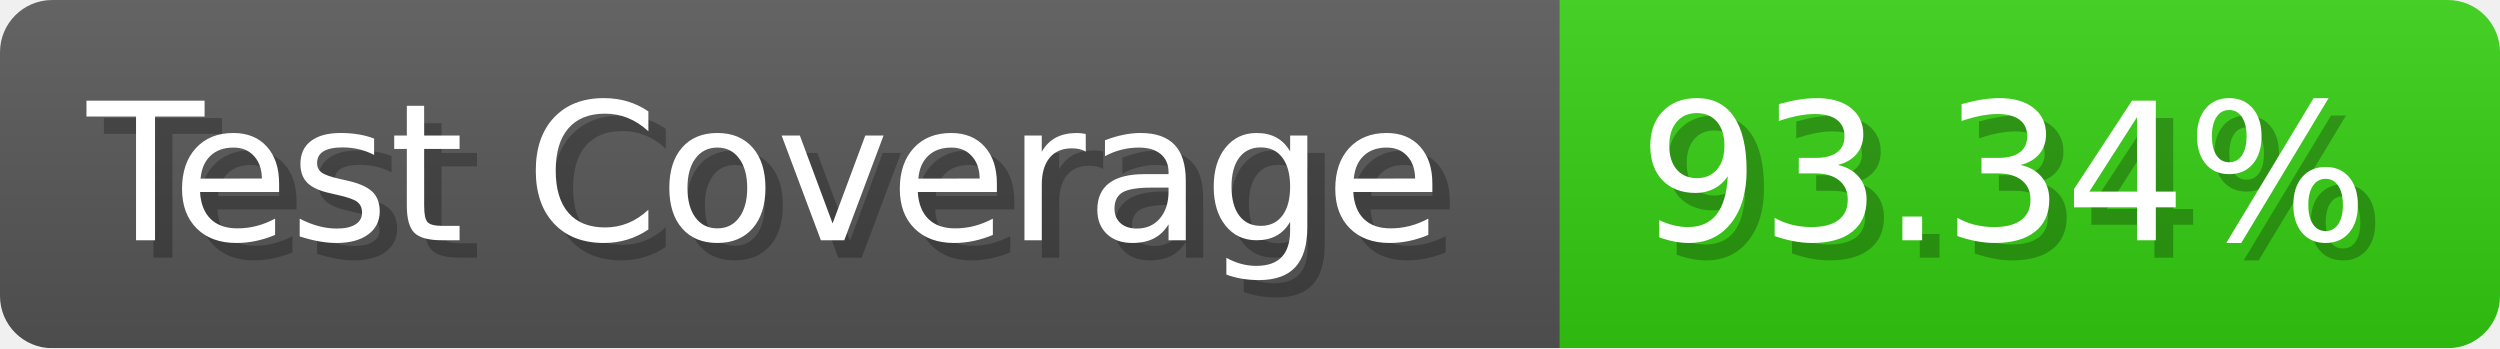
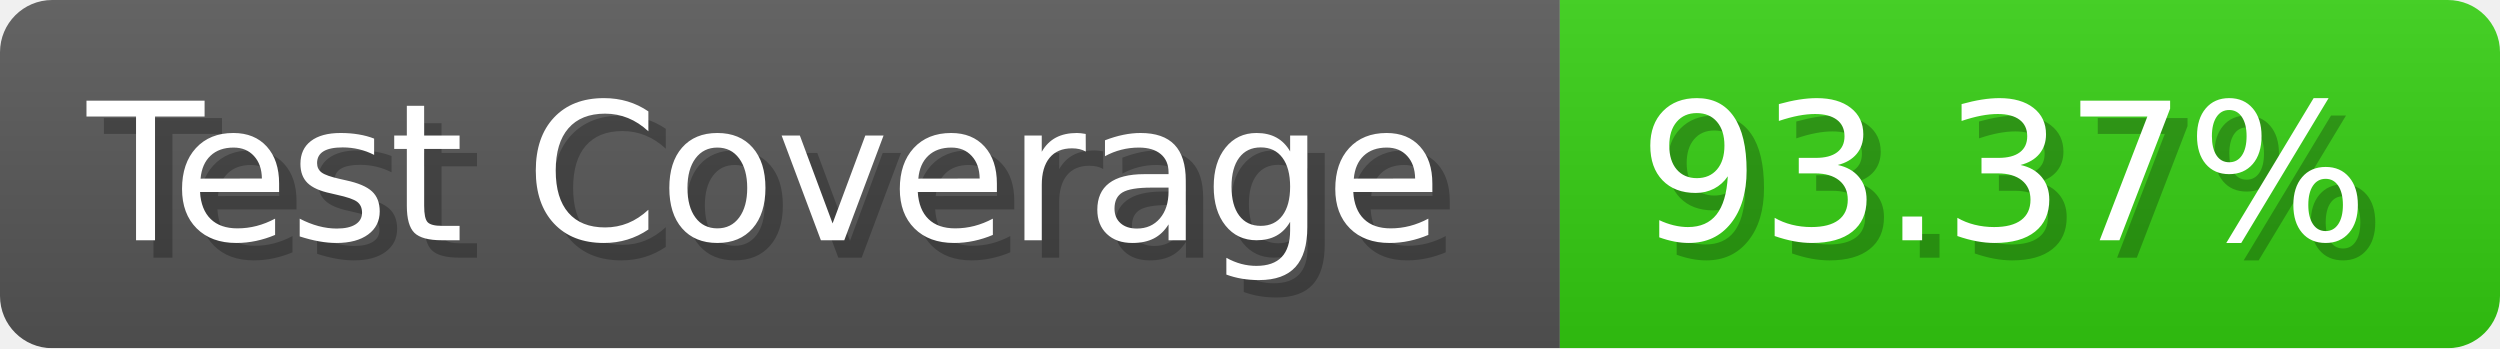
- <svg xmlns="http://www.w3.org/2000/svg" width="143.6" height="20" viewBox="0 0 1436 200" role="img" aria-label="Test Coverage: 93.34%">
+ <svg xmlns="http://www.w3.org/2000/svg" width="143.6" height="20" viewBox="0 0 1436 200" role="img" aria-label="Test Coverage: 93.37%">
  <linearGradient id="a" x2="0" y2="100%">
    <stop offset="0" stop-opacity=".1" stop-color="#EEE" />
    <stop offset="1" stop-opacity=".1" />
  </linearGradient>
  <mask id="m">
    <rect width="1436" height="200" rx="30" fill="#FFF" />
  </mask>
  <g mask="url(#m)">
    <rect width="896" height="200" fill="#555" />
    <rect width="540" height="200" fill="#3C1" x="896" />
    <rect width="1436" height="200" fill="url(#a)" />
  </g>
  <g aria-hidden="true" fill="#fff" text-anchor="start" font-family="Verdana,DejaVu Sans,sans-serif" font-size="110">
    <text x="60" y="148" textLength="796" fill="#000" opacity="0.25">Test Coverage</text>
    <text x="50" y="138" textLength="796">Test Coverage</text>
-     <text x="951" y="148" textLength="440" fill="#000" opacity="0.25">93.34%</text>
-     <text x="941" y="138" textLength="440">93.34%</text>
+     <text x="951" y="148" textLength="440" fill="#000" opacity="0.25">93.37%</text>
+     <text x="941" y="138" textLength="440">93.37%</text>
  </g>
</svg>
